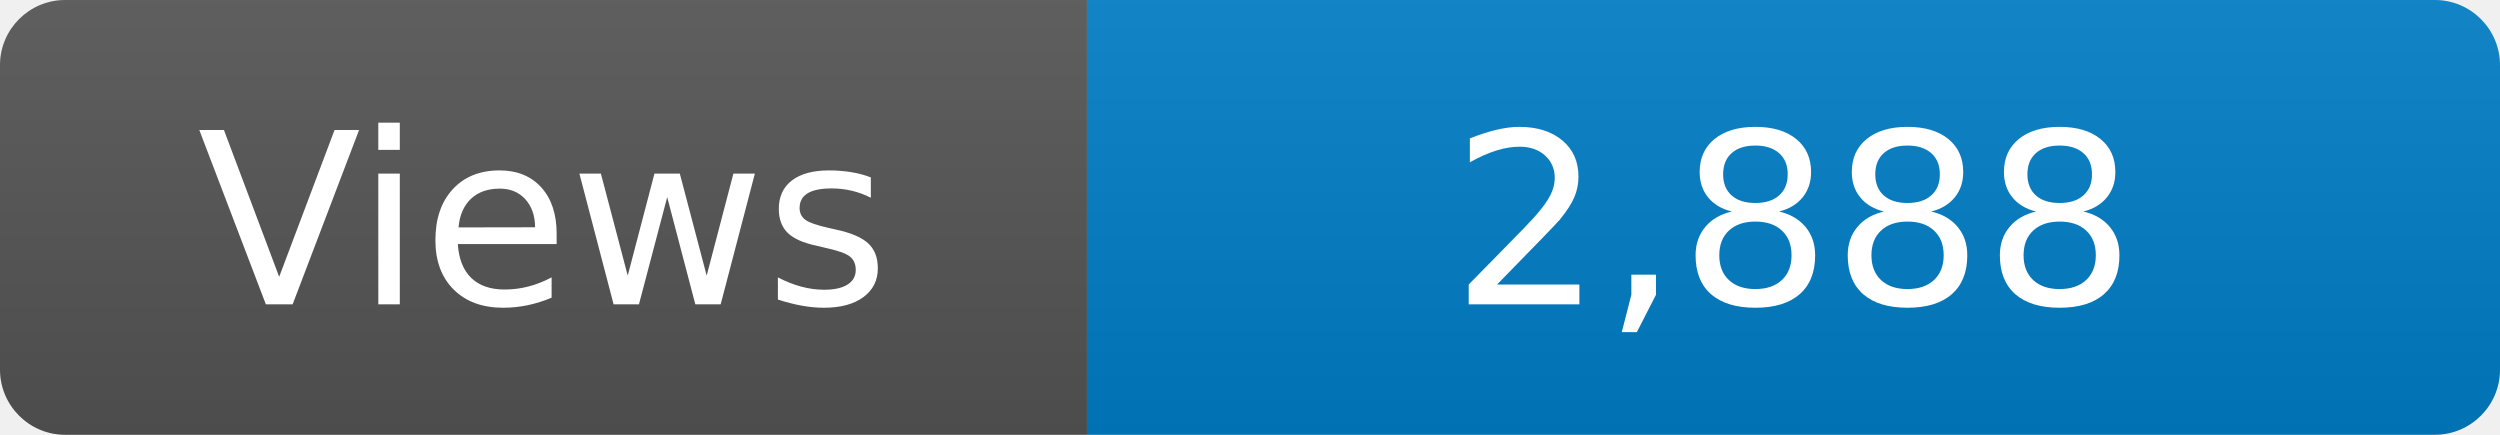
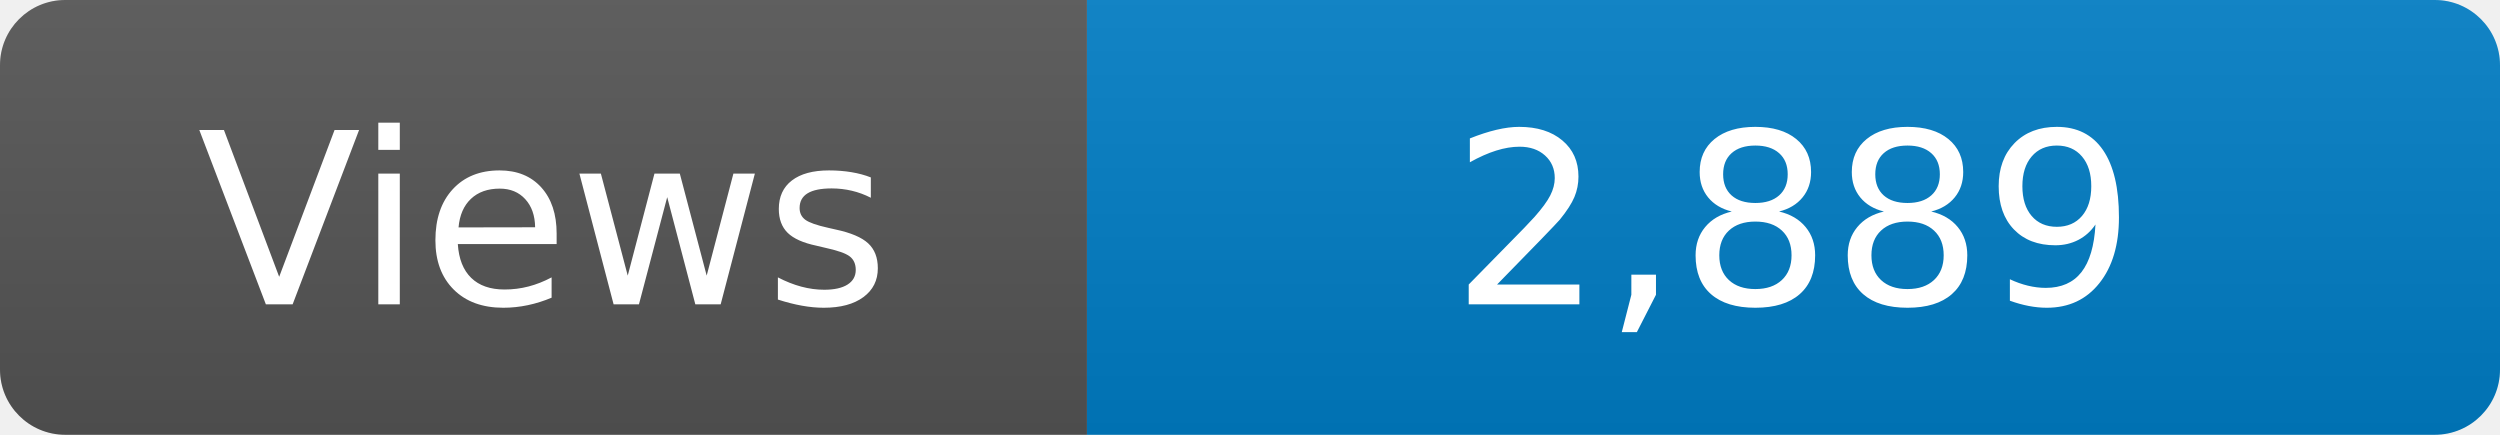
<svg xmlns="http://www.w3.org/2000/svg" width="115" height="20" role="img" aria-label="Maintained?: yes">
  <linearGradient id="s" x2="0" y2="100%">
    <stop offset="0" stop-color="#bbb" stop-opacity=".1" />
    <stop offset="1" stop-opacity=".1" />
  </linearGradient>
  <clipPath id="r">
    <rect width="115" height="20" rx="3" fill="#fff" />
  </clipPath>
  <g clip-path="url(#r)">
    <rect width="50" height="20" fill="#555" />
    <rect x="50" width="160" height="20" fill="#007ec6" />
    <rect width="115" height="20" fill="url(#s)" />
  </g>
  <g fill="#fff" text-anchor="middle" font-family="Verdana,Geneva,DejaVu Sans,sans-serif" font-size="110">
    <text x="250" y="140" transform="scale(.1)" fill="#fff">Views</text>
-     <text x="825" y="140" transform="scale(.1)" fill="#fff">2,888</text>
+     <text x="825" y="140" transform="scale(.1)" fill="#fff">2,889</text>
  </g>
</svg>
